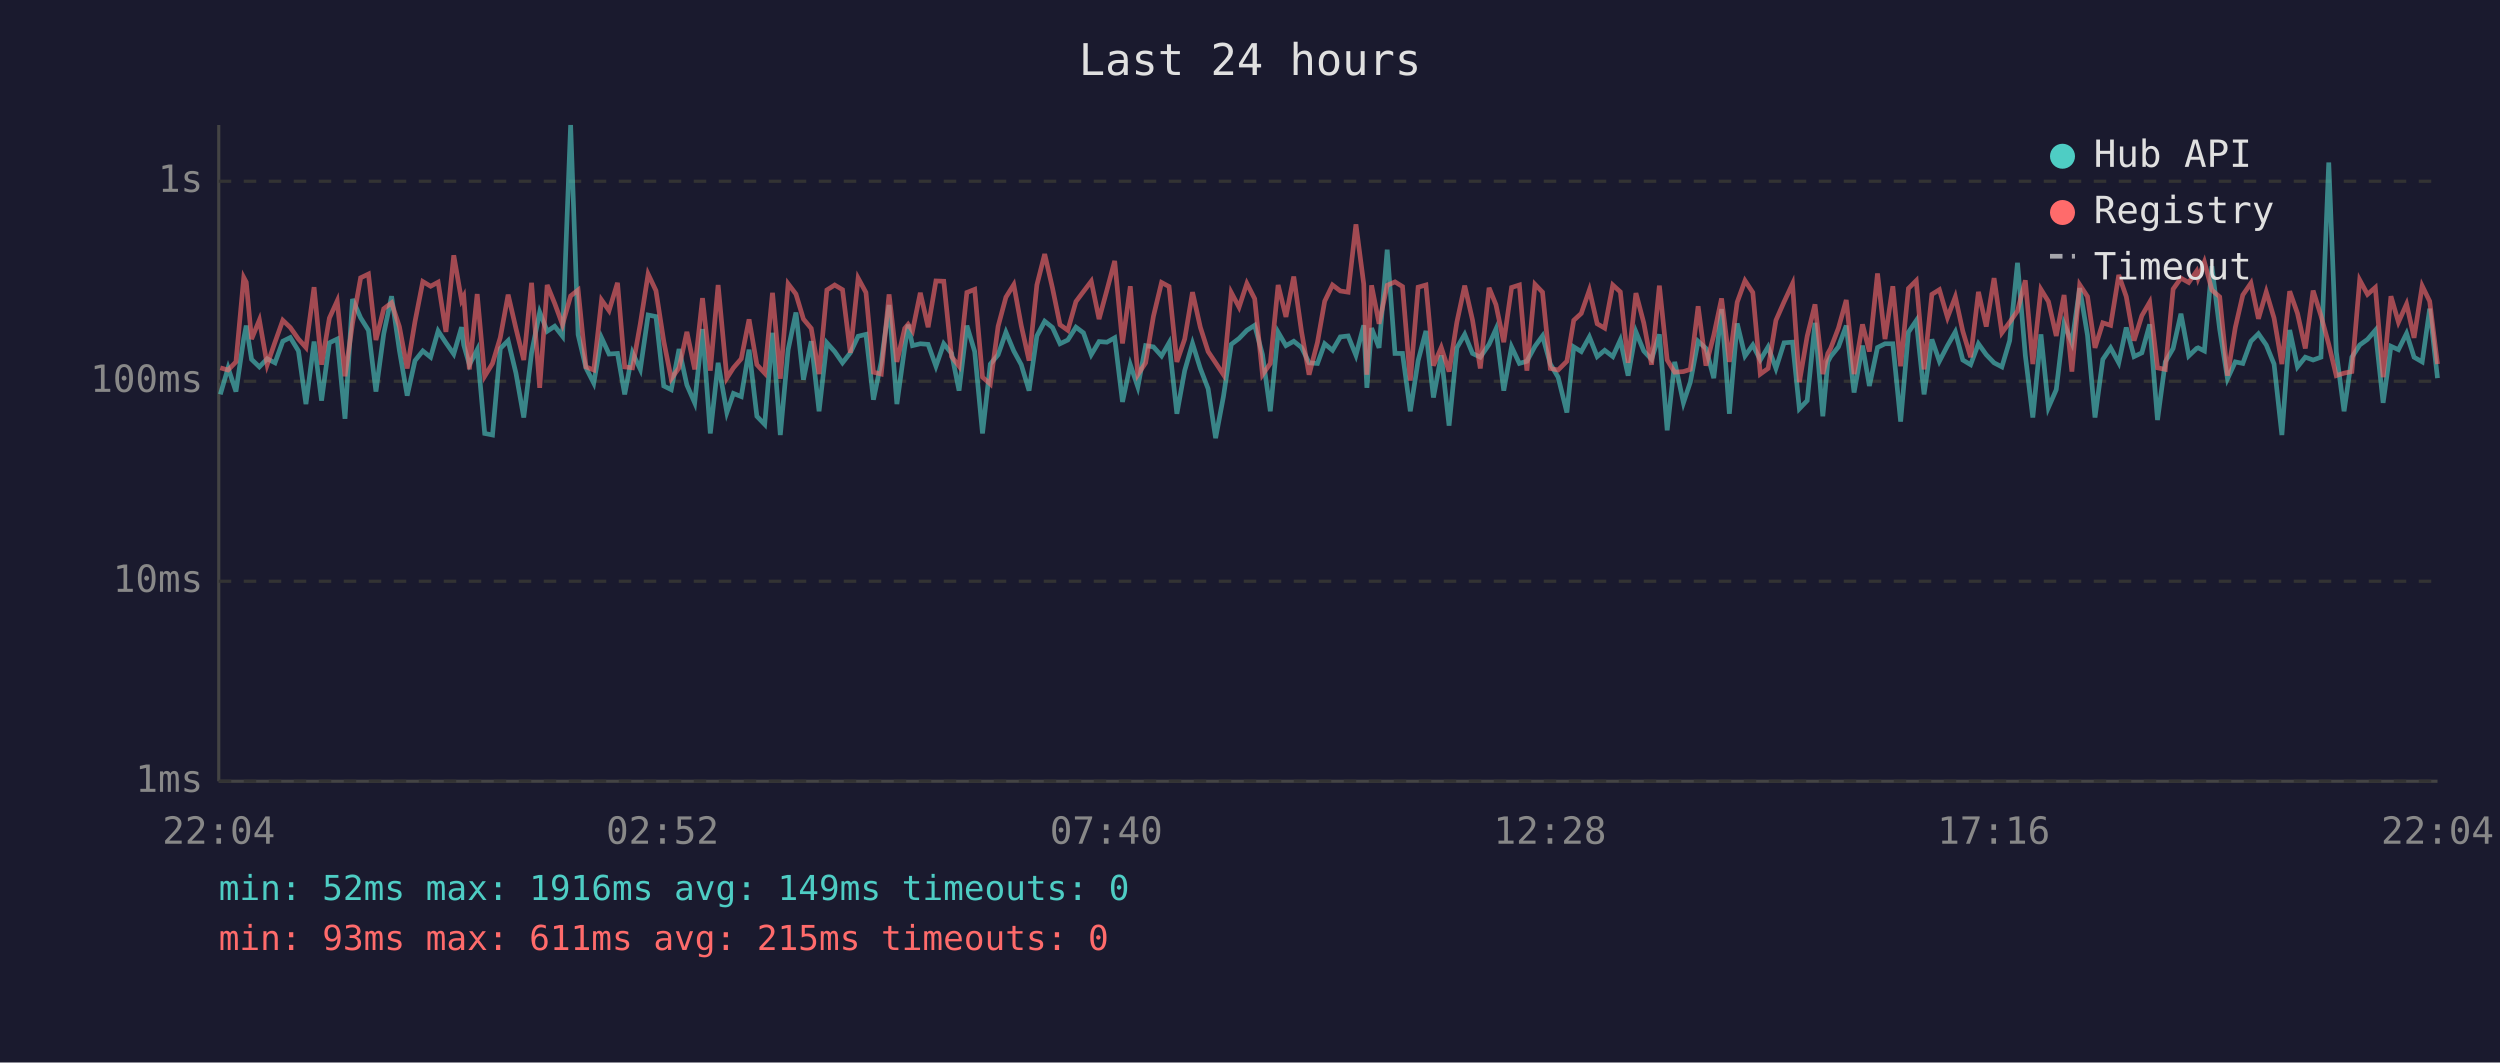
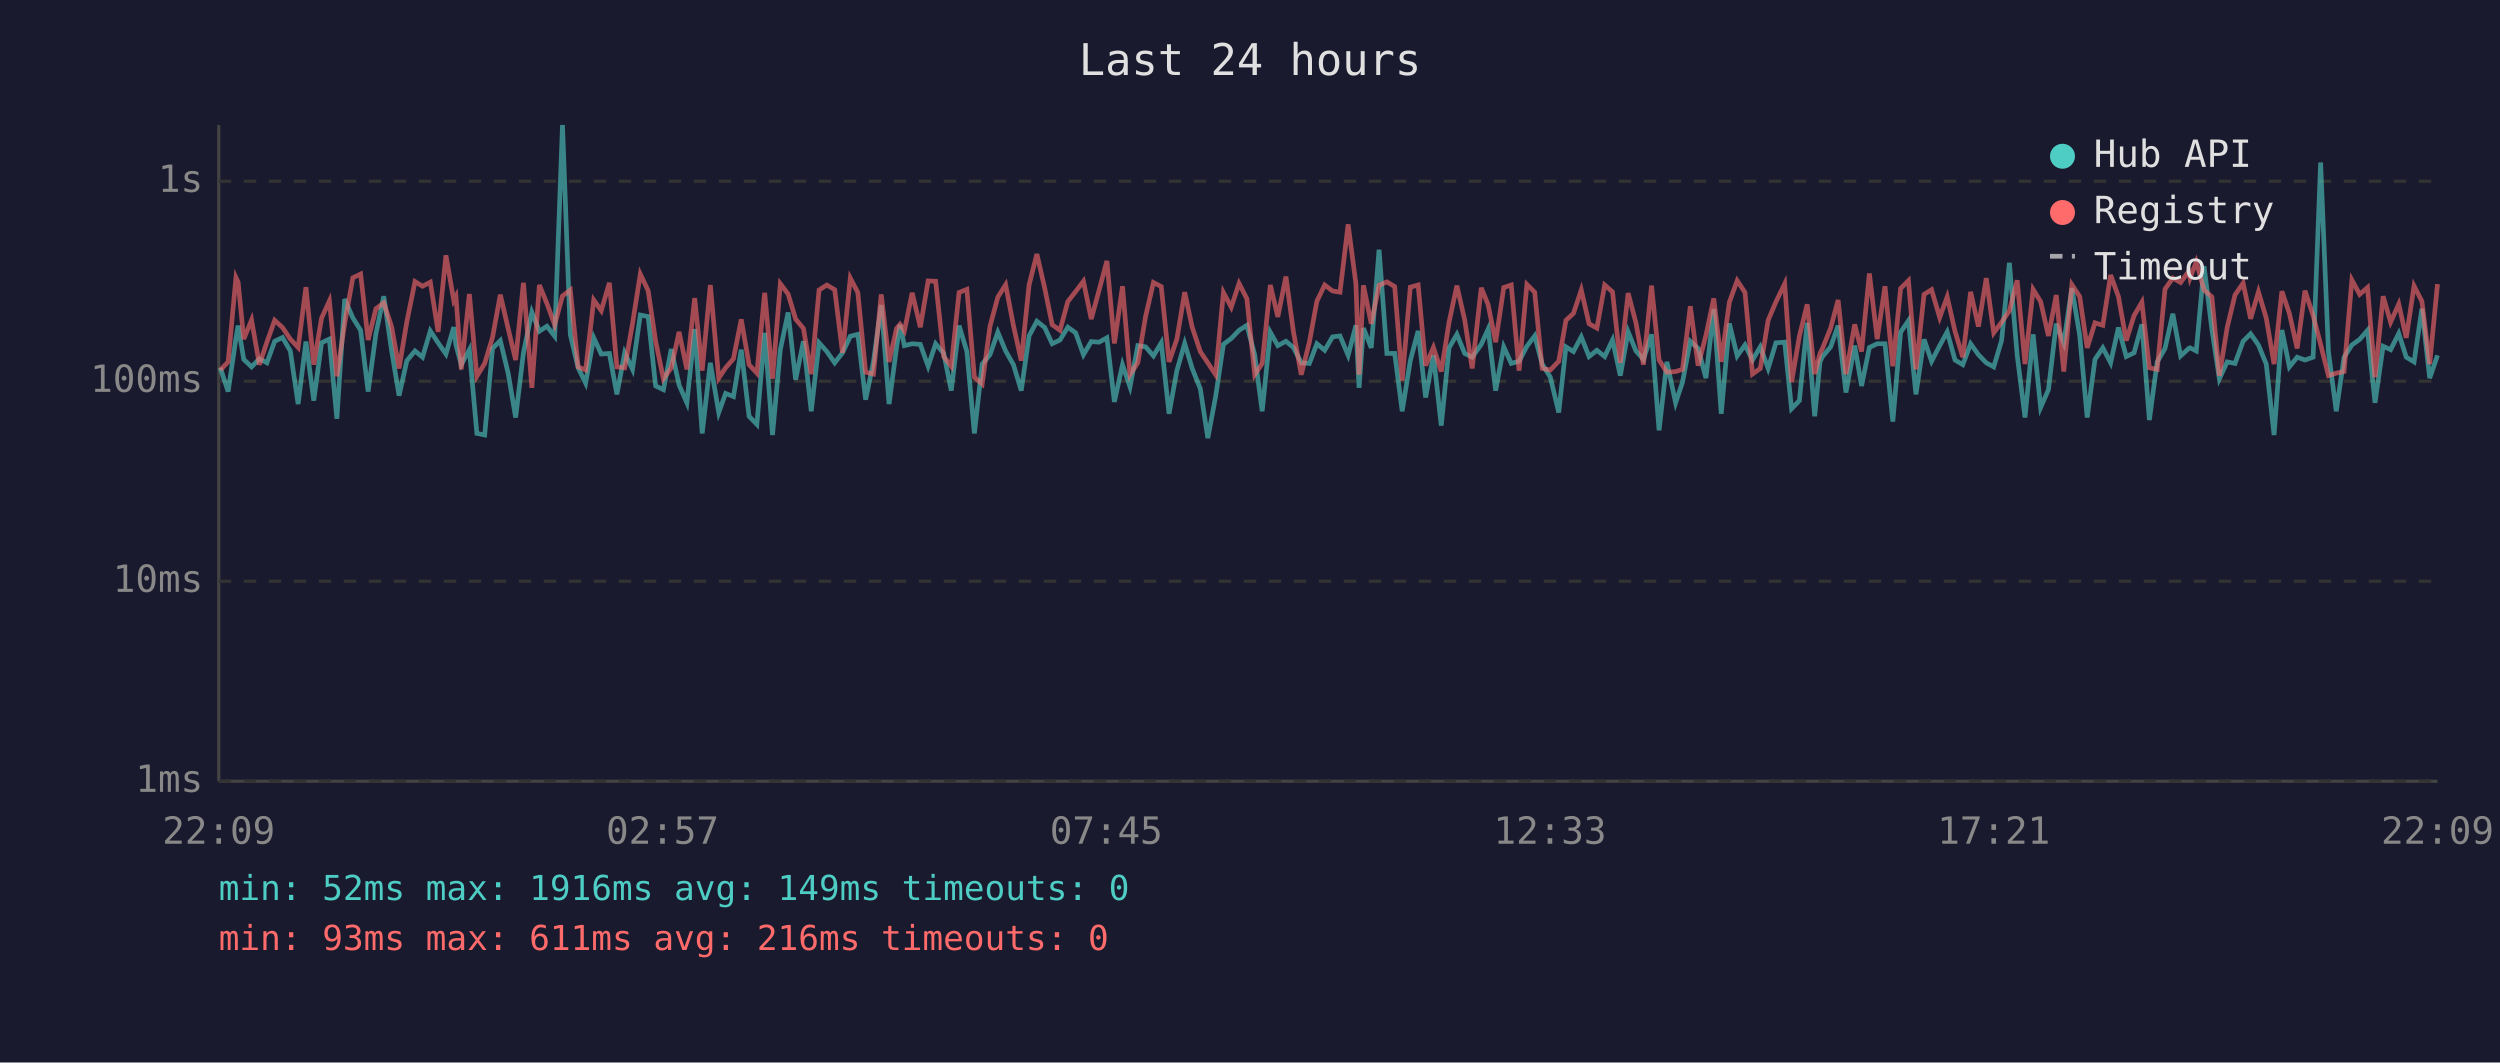
<svg xmlns="http://www.w3.org/2000/svg" viewBox="0 0 800 340" font-family="monospace" font-size="12">
  <rect width="800" height="340" fill="#1a1a2e" />
  <text x="400" y="24" fill="#e0e0e0" font-size="14" text-anchor="middle">Last 24 hours</text>
  <line x1="70" y1="40" x2="70" y2="250" stroke="#444" stroke-width="1" />
  <line x1="70" y1="250" x2="780" y2="250" stroke="#444" stroke-width="1" />
  <line x1="70" y1="250" x2="780" y2="250" stroke="#333" stroke-width="1" stroke-dasharray="4" />
  <text x="65" y="250" fill="#888" text-anchor="end" dominant-baseline="middle">1ms</text>
  <line x1="70" y1="186" x2="780" y2="186" stroke="#333" stroke-width="1" stroke-dasharray="4" />
  <text x="65" y="186" fill="#888" text-anchor="end" dominant-baseline="middle">10ms</text>
  <line x1="70" y1="122" x2="780" y2="122" stroke="#333" stroke-width="1" stroke-dasharray="4" />
  <text x="65" y="122" fill="#888" text-anchor="end" dominant-baseline="middle">100ms</text>
  <line x1="70" y1="58" x2="780" y2="58" stroke="#333" stroke-width="1" stroke-dasharray="4" />
  <text x="65" y="58" fill="#888" text-anchor="end" dominant-baseline="middle">1s</text>
-   <text x="70" y="270" fill="#888" text-anchor="middle">22:04</text>
-   <text x="212" y="270" fill="#888" text-anchor="middle">02:52</text>
-   <text x="354" y="270" fill="#888" text-anchor="middle">07:40</text>
-   <text x="496" y="270" fill="#888" text-anchor="middle">12:28</text>
-   <text x="638" y="270" fill="#888" text-anchor="middle">17:16</text>
-   <text x="780" y="270" fill="#888" text-anchor="middle">22:04</text>
-   <polyline points="70.5,126.2 73.0,117.7 75.5,125.3 78.0,108.3 78.8,104.2 80.5,115.0 83.0,117.4 85.5,114.8 88.0,116.1 90.5,109.2 92.9,108.0 95.5,112.3 97.9,129.3 100.5,109.3 102.9,128.2 105.4,109.7 107.9,108.5 110.4,134.0 112.8,95.7 115.4,101.7 117.9,105.7 120.3,125.3 122.8,106.8 125.3,94.8 127.8,112.1 130.3,126.6 132.8,115.4 135.3,112.3 137.8,114.3 140.2,105.9 142.7,109.7 145.2,113.3 147.7,104.7 148.4,110.4 150.2,116.7 152.7,111.9 155.1,138.7 157.6,139.2 160.1,111.5 162.6,109.0 165.1,119.4 167.6,133.6 170.1,112.9 172.7,99.9 175.1,106.0 177.5,104.4 180.0,107.6 182.6,40.0 185.0,107.1 187.5,117.7 190.0,122.6 192.5,108.1 194.9,113.3 197.6,113.1 199.9,126.2 202.4,112.9 204.9,118.2 207.4,100.8 209.9,101.3 212.4,123.5 214.8,124.7 217.3,111.7 219.8,123.2 222.3,128.9 224.8,105.3 227.3,138.7 229.8,116.1 232.6,132.0 234.7,125.9 237.2,126.9 239.7,111.9 242.2,133.2 244.7,135.8 247.2,106.5 249.7,139.2 252.2,111.9 254.7,100.0 257.1,121.5 259.6,109.2 262.1,131.6 264.6,109.7 267.1,112.5 269.6,116.1 272.1,112.9 274.6,107.6 277.1,107.0 279.5,127.9 282.0,115.8 284.5,97.6 287.0,129.3 289.5,111.2 290.6,103.9 292.0,110.6 294.5,110.0 297.0,110.2 299.5,117.2 302.0,110.0 304.5,113.1 306.9,125.0 309.4,104.2 311.9,112.5 314.4,138.7 316.9,116.5 319.4,113.5 321.9,106.3 324.4,112.3 326.8,116.7 329.3,125.0 331.8,107.5 334.3,102.8 336.8,104.8 339.2,110.0 341.7,108.8 344.3,104.7 346.7,106.5 349.2,113.5 351.7,109.3 354.2,109.5 356.7,108.1 359.2,128.6 361.7,116.7 364.1,123.8 366.6,110.6 369.1,111.0 371.7,113.9 374.1,109.7 376.6,132.4 379.1,118.6 381.6,109.9 384.1,117.9 386.6,124.4 389.0,140.2 391.5,126.9 394.0,110.2 396.5,108.3 399.0,105.7 401.5,104.1 404.0,113.5 406.5,131.6 409.0,106.3 411.5,110.6 414.0,109.2 416.5,111.2 418.9,116.1 421.6,116.3 423.9,110.0 426.4,112.1 428.9,107.8 431.4,107.5 433.9,113.7 436.4,104.1 437.4,124.1 438.9,105.0 441.3,111.3 443.9,79.9 446.4,113.1 448.8,113.1 451.3,131.6 453.8,115.4 456.3,105.9 458.7,127.2 461.2,113.7 463.7,136.2 466.2,111.3 468.7,107.0 471.2,113.1 473.7,114.3 476.5,110.2 478.7,105.3 481.2,125.0 483.7,111.0 486.2,116.3 488.6,115.6 491.2,110.8 493.6,107.5 496.1,116.5 498.6,120.7 501.4,132.0 503.6,111.0 506.0,112.5 508.6,107.8 511.1,114.1 513.5,112.1 516.1,114.1 518.5,108.8 521.0,120.2 523.5,106.2 526.0,112.3 528.5,115.0 531.0,107.0 533.5,137.7 535.9,115.8 538.7,128.9 540.9,122.3 543.4,109.2 545.9,111.5 548.4,121.0 550.9,98.9 553.4,132.4 555.9,103.5 558.4,113.9 560.9,110.4 563.3,115.2 565.8,111.0 568.3,117.9 570.9,109.7 573.6,109.5 575.8,130.8 578.3,128.2 580.8,103.3 583.3,133.2 584.9,115.8 585.8,114.1 588.3,111.0 590.8,104.2 593.3,125.6 596.0,110.6 598.2,123.5 600.8,111.2 603.2,110.0 605.7,110.0 608.2,134.9 610.7,106.3 613.2,102.6 615.7,126.2 618.2,108.6 620.6,115.6 623.2,110.6 625.7,106.2 628.1,115.2 630.6,116.7 633.1,110.0 635.6,113.5 638.1,116.1 640.6,117.4 643.1,109.0 645.6,84.1 648.1,113.7 650.5,133.6 653.1,107.0 655.5,130.4 658.0,124.7 660.5,103.6 663.0,109.7 665.5,92.2 668.0,107.3 670.4,133.6 672.9,115.0 675.4,111.3 678.0,116.1 680.4,104.8 682.9,114.1 685.4,112.9 687.9,103.8 690.4,134.4 692.9,115.8 695.4,111.5 697.9,100.4 700.4,113.9 702.9,111.5 703.4,111.3 705.4,112.3 707.8,85.2 710.3,105.4 712.8,121.2 715.3,115.8 717.7,116.3 720.3,109.2 722.7,106.8 725.2,110.4 727.7,116.5 730.2,139.2 732.7,105.6 735.2,117.4 737.7,114.3 740.2,115.2 742.7,114.3 745.2,52.0 747.6,112.5 750.1,131.6 752.6,114.3 755.1,110.4 757.6,108.6 760.1,105.7 762.6,128.9 765.1,110.8 767.5,111.9 770.1,106.7 772.5,114.3 775.1,115.8 777.5,98.8 780.0,121.0" fill="none" stroke="#4ecdc4" stroke-width="1.5" opacity="0.6" />
-   <polyline points="70.5,117.7 73.0,118.4 75.5,115.8 78.0,88.8 78.8,90.3 80.5,108.5 83.0,102.4 85.5,116.7 88.0,109.5 90.5,102.5 92.9,104.8 95.5,108.5 97.9,111.2 100.5,91.9 102.9,116.7 105.4,101.8 107.9,96.3 110.4,120.4 112.8,103.5 115.4,88.9 117.9,87.7 120.3,108.8 122.8,98.8 125.3,96.9 127.8,104.5 130.3,117.9 132.8,102.9 135.3,90.1 137.8,91.6 140.2,90.3 142.7,106.2 145.2,81.7 147.7,96.1 148.4,94.8 150.2,118.2 152.7,94.1 155.1,120.4 157.6,116.3 160.1,108.0 162.6,94.3 165.1,105.1 167.6,115.2 170.1,90.5 172.7,124.1 175.1,91.2 177.5,97.1 180.0,103.9 182.6,94.7 185.0,92.8 187.5,117.4 190.0,118.4 192.5,96.0 194.9,99.4 197.6,90.5 199.9,117.4 202.4,117.7 204.9,103.6 207.4,87.7 209.9,93.0 212.4,109.2 214.8,121.2 217.3,117.7 219.8,106.2 222.3,118.2 224.8,95.4 227.3,118.6 229.8,91.2 232.6,121.0 234.7,117.7 237.2,114.8 239.7,102.2 242.2,116.7 244.7,119.4 247.2,93.7 249.7,121.2 252.2,90.8 254.7,94.1 257.1,102.1 259.6,105.1 262.1,119.7 264.6,92.8 267.1,91.2 269.6,92.7 272.1,112.9 274.6,89.0 277.1,93.6 279.5,119.1 282.0,119.7 284.5,94.2 287.0,115.8 289.5,105.1 290.6,103.8 292.0,105.9 294.5,93.7 297.0,104.7 299.5,89.9 302.0,90.0 304.5,114.1 306.9,117.2 309.4,93.6 311.9,92.6 314.4,120.7 316.9,122.9 319.4,104.4 321.9,95.1 324.4,91.1 326.8,104.2 329.3,115.4 331.8,91.2 334.3,81.3 336.8,92.2 339.2,103.9 341.7,105.7 344.3,96.5 346.7,93.3 349.2,90.0 351.7,102.1 354.2,92.9 356.7,83.5 359.2,109.9 361.7,91.6 364.1,119.9 366.6,116.1 369.1,101.2 371.7,90.4 374.1,91.7 376.6,115.8 379.1,108.5 381.6,93.5 384.1,104.7 386.6,112.5 389.0,116.1 391.5,119.9 394.0,93.6 396.5,98.3 399.0,90.7 401.5,95.6 404.0,119.9 406.5,116.3 409.0,91.2 411.5,101.4 414.0,88.5 416.5,106.2 418.9,119.9 421.6,109.5 423.9,96.4 426.4,91.2 428.9,93.1 431.4,93.5 433.9,71.8 436.4,90.9 437.4,119.9 438.9,91.3 441.3,103.6 443.9,91.3 446.4,90.2 448.8,91.7 451.3,121.8 453.8,91.9 456.3,91.2 458.7,117.0 461.2,111.2 463.7,118.9 466.2,103.1 468.7,91.4 471.2,102.4 473.7,117.9 476.5,92.1 478.7,97.5 481.2,109.5 483.7,92.0 486.2,91.2 488.6,118.6 491.2,91.0 493.6,93.5 496.1,117.9 498.6,118.4 501.4,115.6 503.6,102.5 506.0,100.3 508.6,92.8 511.1,103.6 513.5,105.0 516.1,91.2 518.5,93.4 521.0,116.1 523.5,93.8 526.0,103.3 528.5,116.7 531.0,91.4 533.5,115.2 535.9,119.1 538.7,118.9 540.9,118.2 543.4,98.0 545.9,117.0 548.4,107.3 550.9,95.5 553.4,115.8 555.9,96.7 558.4,89.8 560.9,93.6 563.3,119.7 565.8,117.9 568.3,102.5 570.9,96.6 573.6,90.8 575.8,122.3 578.3,107.6 580.8,97.4 583.3,119.7 584.9,113.1 585.8,111.5 588.3,105.0 590.8,96.0 593.3,119.7 596.0,103.8 598.2,112.5 600.8,87.5 603.2,108.5 605.7,91.6 608.2,117.2 610.7,92.3 613.2,89.8 615.7,118.2 618.2,94.2 620.6,92.7 623.2,101.6 625.7,95.0 628.1,106.0 630.6,114.3 633.1,93.4 635.6,104.5 638.1,89.0 640.6,106.5 643.1,103.1 645.6,99.5 648.1,89.7 650.5,116.5 653.1,92.6 655.5,96.5 658.0,107.5 660.5,94.4 663.0,118.9 665.5,91.1 668.0,94.9 670.4,111.3 672.9,103.3 675.4,104.1 678.0,88.0 680.4,94.9 682.9,109.0 685.4,101.0 687.9,96.7 690.4,117.7 692.9,118.2 695.4,92.5 697.9,89.0 700.4,90.4 702.9,86.8 703.4,89.0 705.4,83.8 707.8,92.8 710.3,95.0 712.8,120.2 715.3,104.8 717.7,94.4 720.3,90.6 722.7,102.0 725.2,93.4 727.7,101.8 730.2,116.5 732.7,93.2 735.2,100.3 737.7,111.5 740.2,93.0 742.7,101.0 745.2,110.2 747.6,120.2 750.1,119.4 752.6,118.9 755.1,89.6 757.6,94.2 760.1,92.0 762.6,120.7 765.1,94.8 767.5,103.1 770.1,97.3 772.5,108.1 775.1,91.5 777.5,96.4 780.0,116.5" fill="none" stroke="#ff6b6b" stroke-width="1.5" opacity="0.6" />
+   <text x="70" y="270" fill="#888" text-anchor="middle">22:09</text>
+   <text x="212" y="270" fill="#888" text-anchor="middle">02:57</text>
+   <text x="354" y="270" fill="#888" text-anchor="middle">07:45</text>
+   <text x="496" y="270" fill="#888" text-anchor="middle">12:33</text>
+   <text x="638" y="270" fill="#888" text-anchor="middle">17:21</text>
+   <text x="780" y="270" fill="#888" text-anchor="middle">22:09</text>
+   <polyline points="70.5,117.7 73.0,125.3 75.5,108.3 76.2,104.2 78.0,115.0 80.5,117.4 83.0,114.8 85.4,116.1 87.9,109.2 90.4,108.0 92.9,112.3 95.4,129.3 97.9,109.3 100.4,128.2 102.9,109.7 105.4,108.5 107.8,134.0 110.3,95.7 112.9,101.7 115.4,105.7 117.8,125.3 120.3,106.8 122.8,94.8 125.3,112.1 127.7,126.6 130.2,115.4 132.8,112.3 135.2,114.3 137.7,105.9 140.2,109.7 142.7,113.3 145.2,104.7 145.9,110.4 147.6,116.7 150.2,111.9 152.6,138.7 155.1,139.2 157.6,111.5 160.1,109.0 162.6,119.4 165.0,133.6 167.5,112.9 170.2,99.9 172.6,106.0 175.0,104.4 177.5,107.6 180.0,40.0 182.5,107.1 185.0,117.7 187.4,122.6 190.0,108.1 192.4,113.3 195.0,113.1 197.4,126.2 199.9,112.9 202.4,118.2 204.9,100.8 207.4,101.3 209.8,123.5 212.3,124.7 214.8,111.7 217.3,123.2 219.8,128.9 222.3,105.3 224.7,138.7 227.3,116.1 230.0,132.0 232.2,125.9 234.7,126.9 237.2,111.9 239.7,133.2 242.2,135.8 244.7,106.5 247.2,139.2 249.7,111.9 252.2,100.0 254.6,121.5 257.1,109.2 259.6,131.6 262.1,109.7 264.6,112.5 267.1,116.1 269.6,112.9 272.1,107.6 274.5,107.0 277.0,127.9 279.5,115.8 282.0,97.6 284.5,129.3 286.9,111.2 288.0,103.9 289.4,110.6 291.9,110.0 294.5,110.2 297.0,117.2 299.4,110.0 302.0,113.1 304.4,125.0 306.9,104.2 309.4,112.5 311.8,138.7 314.3,116.5 316.8,113.5 319.3,106.3 321.8,112.3 324.3,116.7 326.8,125.0 329.3,107.5 331.8,102.8 334.3,104.8 336.7,110.0 339.2,108.8 341.7,104.7 344.2,106.5 346.7,113.5 349.2,109.3 351.7,109.5 354.2,108.1 356.6,128.6 359.2,116.7 361.6,123.8 364.1,110.6 366.6,111.0 369.1,113.9 371.6,109.7 374.1,132.4 376.6,118.6 379.1,109.9 381.5,117.9 384.1,124.4 386.5,140.2 389.0,126.9 391.5,110.2 394.0,108.3 396.5,105.7 399.0,104.1 401.5,113.5 403.9,131.6 406.5,106.3 408.9,110.6 411.5,109.2 413.9,111.2 416.4,116.1 419.0,116.3 421.4,110.0 423.9,112.1 426.4,107.8 428.8,107.5 431.4,113.7 433.9,104.1 434.9,124.1 436.3,105.0 438.8,111.3 441.3,79.9 443.8,113.1 446.3,113.1 448.7,131.6 451.3,115.4 453.8,105.9 456.2,127.2 458.7,113.7 461.2,136.2 463.7,111.3 466.2,107.0 468.7,113.1 471.1,114.3 474.0,110.2 476.2,105.3 478.6,125.0 481.2,111.0 483.6,116.3 486.1,115.6 488.6,110.8 491.1,107.5 493.5,116.5 496.1,120.7 498.8,132.0 501.1,111.0 503.5,112.5 506.0,107.8 508.5,114.1 511.0,112.1 513.5,114.1 516.0,108.8 518.5,120.2 521.0,106.2 523.5,112.3 525.9,115.0 528.5,107.0 530.9,137.7 533.4,115.8 536.2,128.9 538.4,122.3 540.9,109.2 543.4,111.5 545.9,121.0 548.4,98.9 550.8,132.4 553.4,103.5 555.9,113.9 558.4,110.4 560.8,115.2 563.3,111.0 565.8,117.9 568.3,109.7 571.1,109.5 573.3,130.8 575.8,128.2 578.3,103.3 580.7,133.2 582.4,115.8 583.2,114.1 585.8,111.0 588.2,104.2 590.7,125.6 593.5,110.6 595.7,123.5 598.2,111.2 600.7,110.0 603.2,110.0 605.7,134.9 608.2,106.3 610.7,102.6 613.1,126.2 615.7,108.6 618.1,115.6 620.7,110.6 623.1,106.2 625.6,115.2 628.1,116.7 630.6,110.0 633.1,113.5 635.6,116.1 638.0,117.4 640.5,109.0 643.0,84.1 645.5,113.7 648.0,133.6 650.6,107.0 653.0,130.4 655.5,124.7 658.0,103.6 660.4,109.7 663.0,92.2 665.5,107.3 667.9,133.6 670.4,115.0 672.9,111.3 675.4,116.1 677.9,104.8 680.4,114.1 682.9,112.9 685.4,103.8 687.8,134.4 690.3,115.8 692.8,111.5 695.3,100.4 697.8,113.9 700.4,111.5 700.8,111.3 702.8,112.3 705.3,85.2 707.8,105.4 710.2,121.2 712.7,115.8 715.2,116.3 717.8,109.2 720.2,106.8 722.7,110.4 725.2,116.5 727.7,139.2 730.2,105.6 732.6,117.4 735.1,114.3 737.6,115.2 740.2,114.3 742.6,52.0 745.1,112.5 747.6,131.6 750.1,114.3 752.6,110.4 755.1,108.6 757.6,105.7 760.0,128.9 762.6,110.8 765.0,111.9 767.6,106.7 770.0,114.3 772.5,115.8 775.0,98.8 777.5,121.0 780.0,113.7" fill="none" stroke="#4ecdc4" stroke-width="1.5" opacity="0.6" />
+   <polyline points="70.5,118.4 73.0,115.8 75.5,88.8 76.2,90.3 78.0,108.5 80.5,102.4 83.0,116.7 85.4,109.5 87.9,102.5 90.4,104.8 92.9,108.5 95.4,111.2 97.9,91.9 100.4,116.7 102.9,101.8 105.4,96.3 107.8,120.4 110.3,103.5 112.9,88.9 115.4,87.7 117.8,108.8 120.3,98.8 122.8,96.9 125.3,104.5 127.7,117.9 130.2,102.9 132.8,90.1 135.2,91.6 137.7,90.3 140.2,106.2 142.7,81.7 145.2,96.1 145.9,94.8 147.6,118.2 150.2,94.1 152.6,120.4 155.1,116.3 157.6,108.0 160.1,94.3 162.6,105.1 165.0,115.2 167.5,90.5 170.2,124.1 172.6,91.2 175.0,97.1 177.5,103.9 180.0,94.7 182.5,92.8 185.0,117.4 187.4,118.4 190.0,96.0 192.4,99.4 195.0,90.5 197.4,117.4 199.9,117.7 202.4,103.6 204.9,87.7 207.4,93.0 209.8,109.2 212.3,121.2 214.8,117.7 217.3,106.2 219.8,118.2 222.3,95.4 224.7,118.6 227.3,91.2 230.0,121.0 232.2,117.7 234.7,114.8 237.2,102.2 239.7,116.7 242.2,119.4 244.7,93.7 247.2,121.2 249.7,90.8 252.2,94.1 254.6,102.1 257.1,105.1 259.6,119.7 262.1,92.8 264.6,91.2 267.1,92.7 269.6,112.9 272.1,89.0 274.5,93.6 277.0,119.1 279.5,119.7 282.0,94.2 284.5,115.8 286.9,105.1 288.0,103.8 289.4,105.9 291.9,93.7 294.5,104.7 297.0,89.9 299.4,90.0 302.0,114.1 304.4,117.2 306.9,93.6 309.4,92.6 311.8,120.7 314.3,122.9 316.8,104.4 319.3,95.1 321.8,91.1 324.3,104.2 326.8,115.4 329.3,91.2 331.8,81.3 334.3,92.2 336.7,103.9 339.2,105.7 341.7,96.5 344.2,93.3 346.7,90.0 349.2,102.1 351.7,92.9 354.2,83.5 356.6,109.9 359.2,91.6 361.6,119.9 364.1,116.1 366.6,101.2 369.1,90.4 371.6,91.7 374.1,115.8 376.6,108.5 379.1,93.5 381.5,104.7 384.1,112.5 386.5,116.1 389.0,119.9 391.5,93.6 394.0,98.3 396.5,90.7 399.0,95.6 401.5,119.9 403.9,116.3 406.5,91.2 408.9,101.4 411.5,88.5 413.9,106.2 416.4,119.9 419.0,109.5 421.4,96.4 423.9,91.2 426.4,93.1 428.8,93.5 431.4,71.8 433.9,90.9 434.9,119.9 436.3,91.3 438.8,103.6 441.3,91.3 443.8,90.2 446.3,91.7 448.7,121.8 451.3,91.9 453.8,91.2 456.2,117.0 458.7,111.2 461.2,118.9 463.7,103.1 466.2,91.4 468.7,102.4 471.1,117.9 474.0,92.1 476.2,97.5 478.6,109.5 481.2,92.0 483.6,91.2 486.1,118.6 488.6,91.0 491.1,93.5 493.5,117.9 496.1,118.4 498.8,115.6 501.1,102.5 503.5,100.3 506.0,92.8 508.5,103.6 511.0,105.0 513.5,91.2 516.0,93.4 518.5,116.1 521.0,93.8 523.5,103.3 525.9,116.7 528.5,91.4 530.9,115.2 533.4,119.1 536.2,118.9 538.4,118.2 540.9,98.0 543.4,117.0 545.9,107.3 548.4,95.5 550.8,115.8 553.4,96.7 555.9,89.8 558.4,93.6 560.8,119.7 563.3,117.9 565.8,102.5 568.3,96.6 571.1,90.8 573.3,122.3 575.8,107.6 578.3,97.4 580.7,119.7 582.4,113.1 583.2,111.5 585.8,105.0 588.2,96.0 590.7,119.7 593.5,103.8 595.7,112.5 598.2,87.5 600.7,108.5 603.2,91.6 605.7,117.2 608.2,92.3 610.7,89.8 613.1,118.2 615.7,94.2 618.1,92.7 620.7,101.6 623.1,95.0 625.6,106.0 628.1,114.3 630.6,93.4 633.1,104.5 635.6,89.0 638.0,106.5 640.5,103.1 643.0,99.5 645.5,89.7 648.0,116.5 650.6,92.6 653.0,96.5 655.5,107.5 658.0,94.4 660.4,118.9 663.0,91.1 665.5,94.9 667.9,111.3 670.4,103.3 672.9,104.1 675.4,88.0 677.9,94.9 680.4,109.0 682.9,101.0 685.4,96.7 687.8,117.7 690.3,118.2 692.8,92.5 695.3,89.0 697.8,90.4 700.4,86.8 700.8,89.0 702.8,83.8 705.3,92.8 707.8,95.0 710.2,120.2 712.7,104.8 715.2,94.4 717.8,90.6 720.2,102.0 722.7,93.4 725.2,101.8 727.7,116.5 730.2,93.2 732.6,100.3 735.1,111.5 737.6,93.0 740.2,101.0 742.6,110.2 745.1,120.2 747.6,119.4 750.1,118.9 752.6,89.6 755.1,94.2 757.6,92.0 760.0,120.7 762.6,94.8 765.0,103.1 767.6,97.3 770.0,108.1 772.5,91.5 775.0,96.4 777.5,116.5 780.0,90.9" fill="none" stroke="#ff6b6b" stroke-width="1.5" opacity="0.6" />
  <circle cx="660" cy="50" r="4" fill="#4ecdc4" />
  <text x="670" y="50" fill="#e0e0e0" dominant-baseline="middle">Hub API</text>
  <circle cx="660" cy="68" r="4" fill="#ff6b6b" />
  <text x="670" y="68" fill="#e0e0e0" dominant-baseline="middle">Registry</text>
  <line x1="656" y1="82" x2="664" y2="82" stroke="#e0e0e0" stroke-width="1.5" stroke-dasharray="4,3" opacity="0.7" />
  <text x="670" y="86" fill="#e0e0e0" dominant-baseline="middle">Timeout</text>
  <text x="70" y="288" fill="#4ecdc4" font-size="11">min: 52ms  max: 1916ms  avg: 149ms  timeouts: 0</text>
-   <text x="70" y="304" fill="#ff6b6b" font-size="11">min: 93ms  max: 611ms  avg: 215ms  timeouts: 0</text>
+   <text x="70" y="304" fill="#ff6b6b" font-size="11">min: 93ms  max: 611ms  avg: 216ms  timeouts: 0</text>
</svg>
